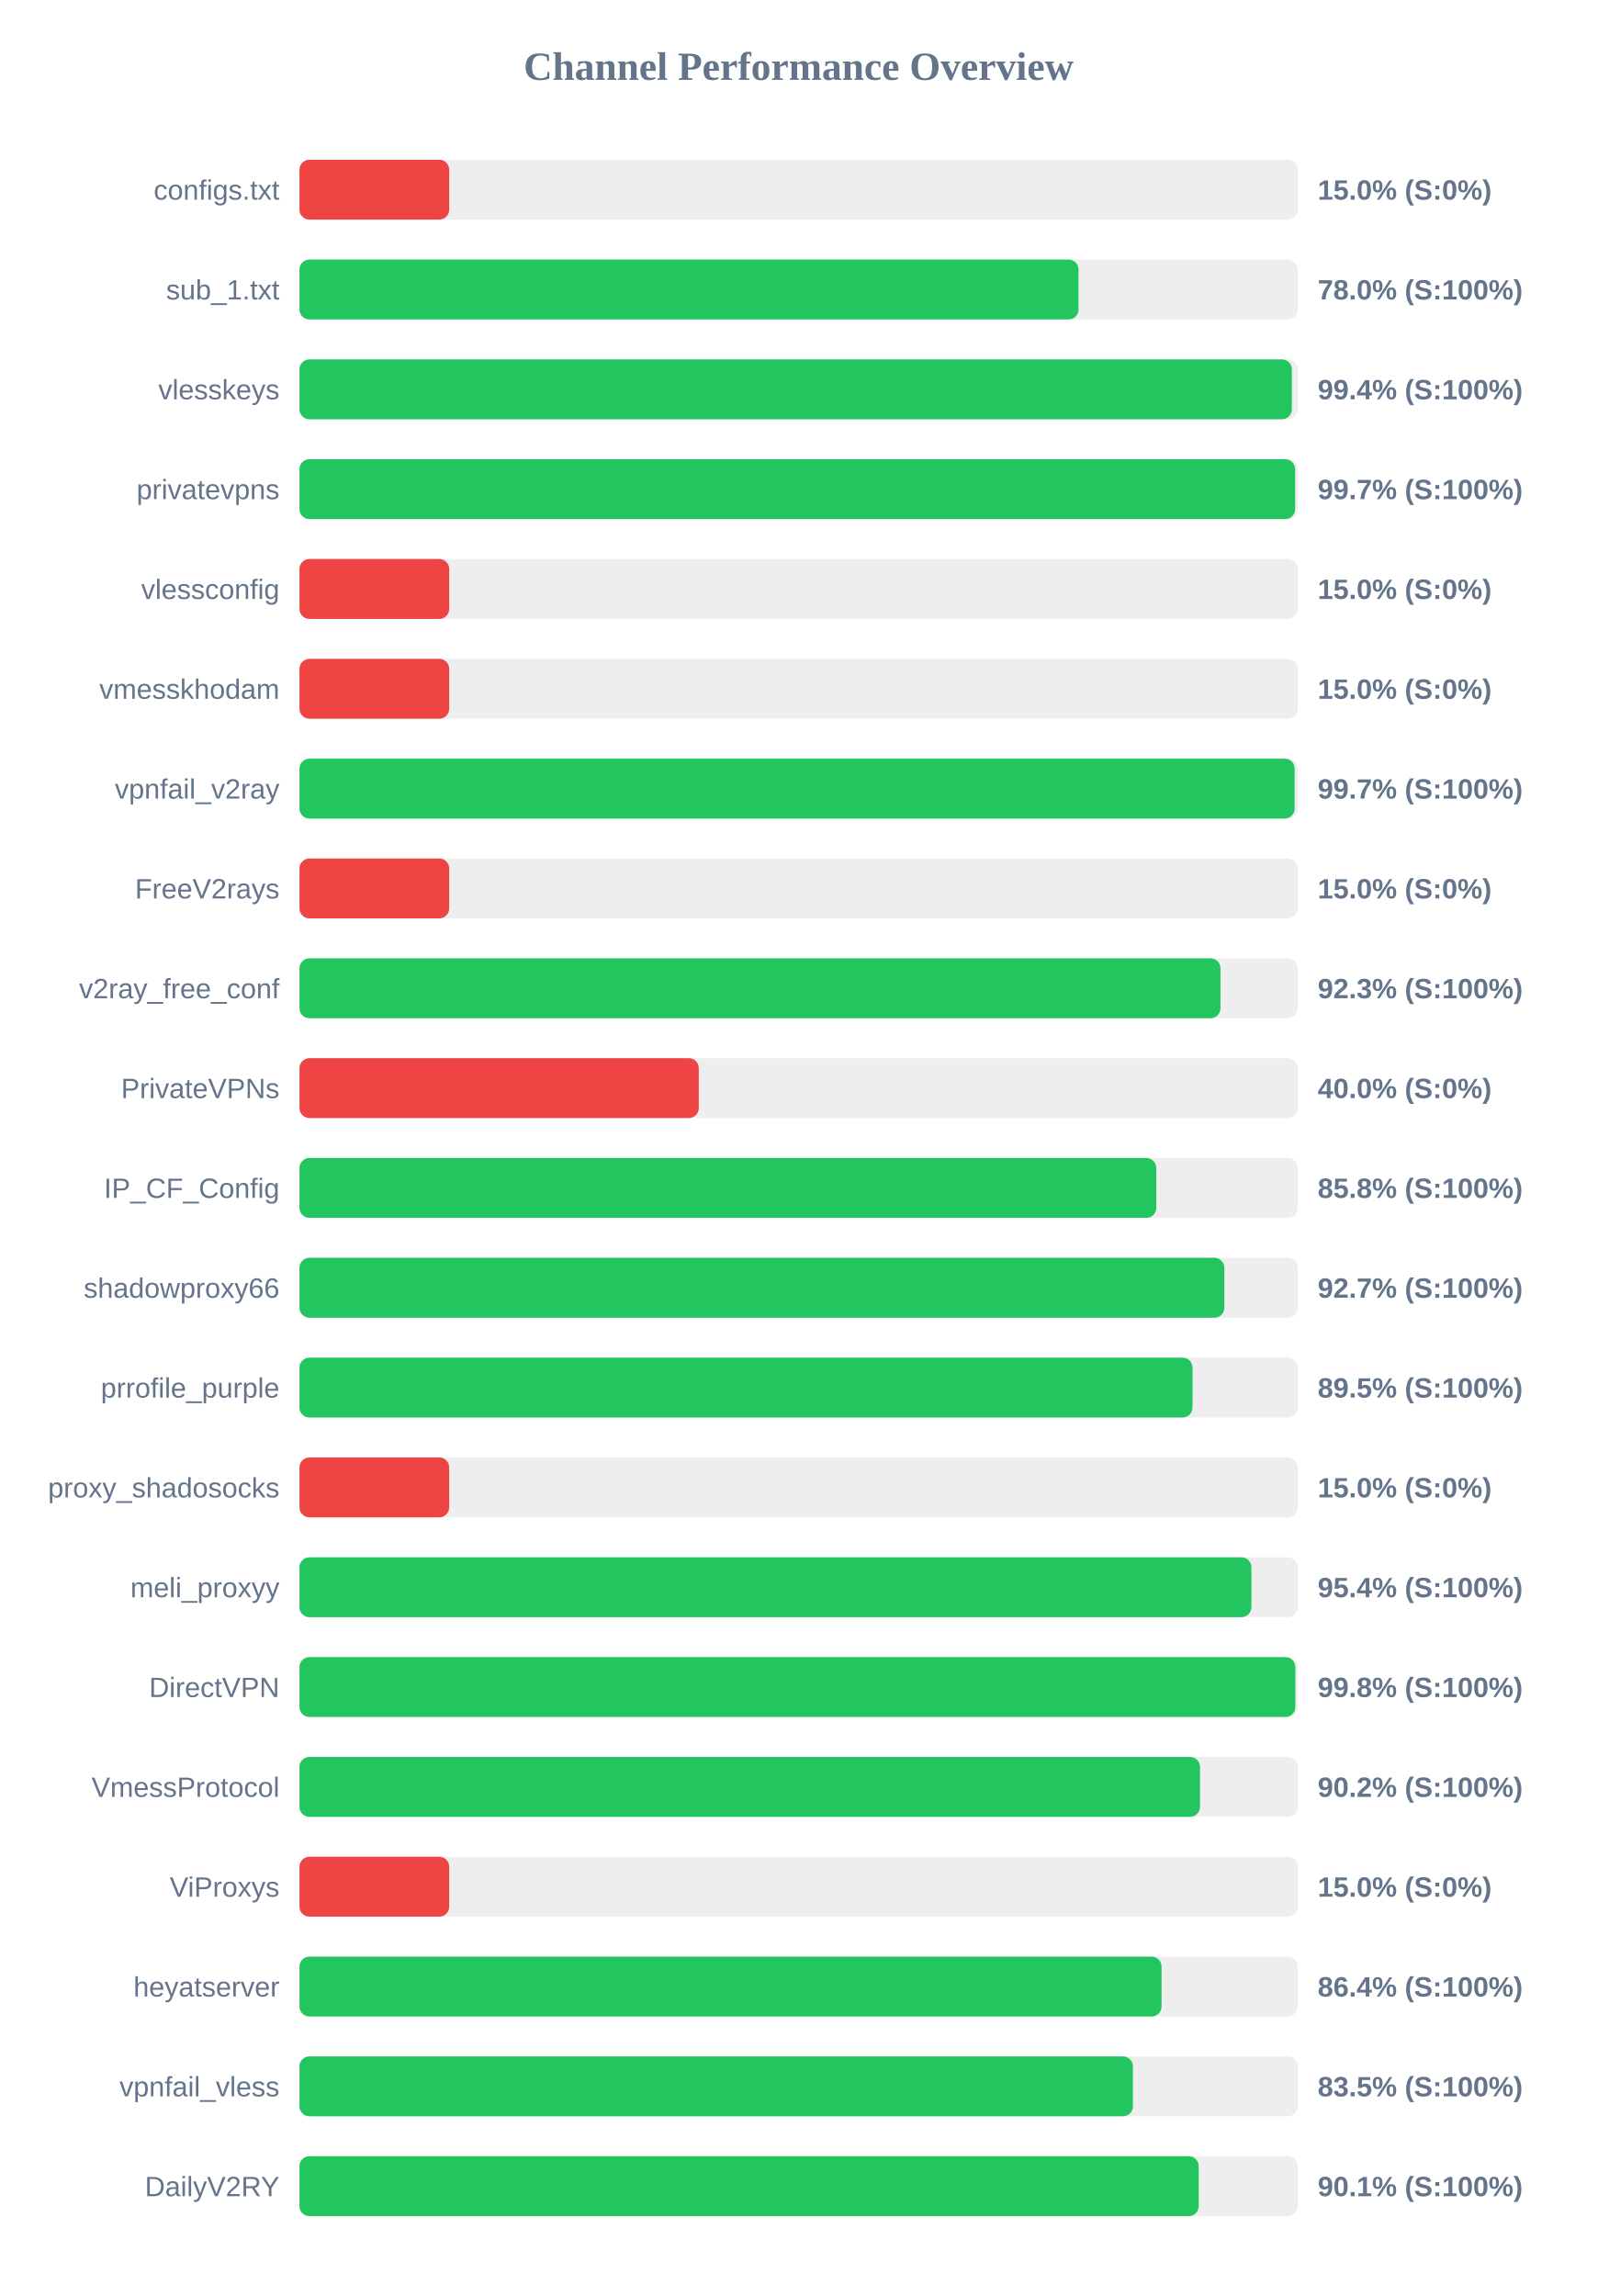
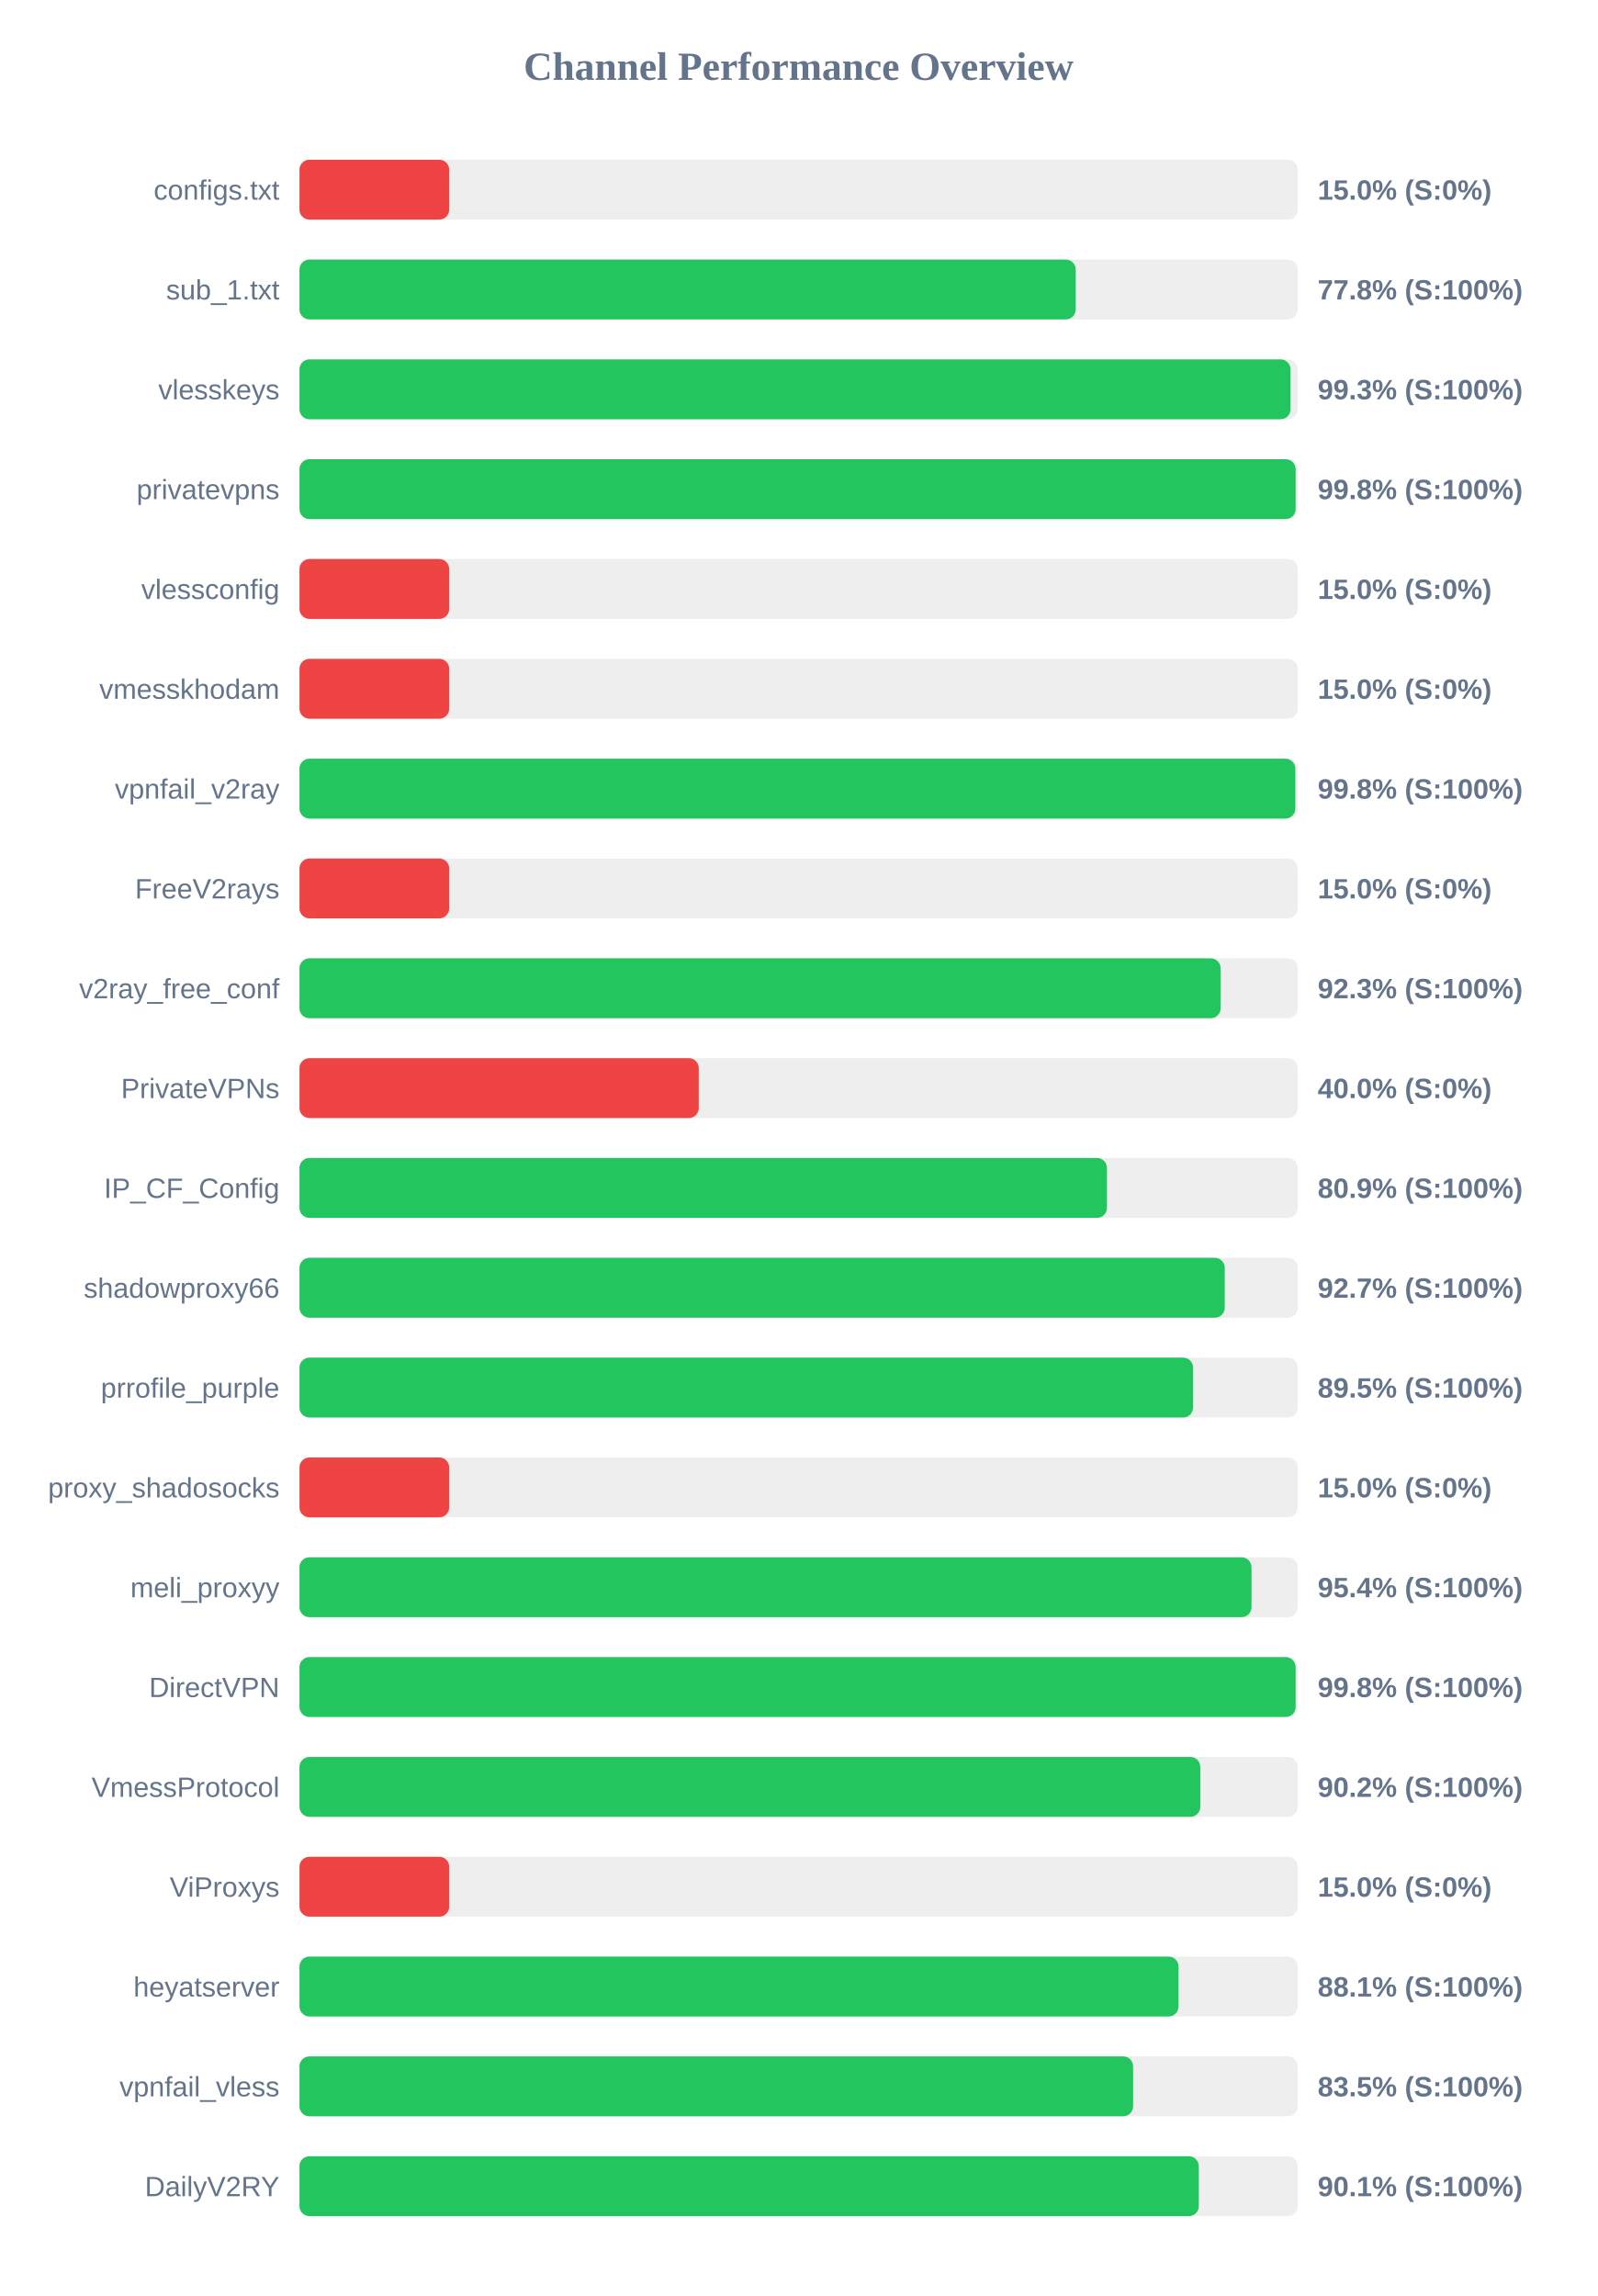
<svg xmlns="http://www.w3.org/2000/svg" width="800" height="1150" version="1.1">
  <style>
        .row { font: 14px Arial; fill: #64748b; }
        .score { font: bold 14px Arial; fill: #64748b; }
    </style>
  <text x="400" y="40" text-anchor="middle" font-size="20px" font-weight="bold" fill="#64748b">Channel Performance Overview</text>
  <rect x="150" y="80" width="500" height="30" fill="#eee" rx="5" />
  <rect x="150" y="80" width="75.0" height="30" fill="#ef4444" rx="5" />
  <text x="140" y="100" text-anchor="end" class="row">configs.txt</text>
  <text x="660" y="100" text-anchor="start" class="score">15.0% (S:0%)</text>
  <rect x="150" y="130" width="500" height="30" fill="#eee" rx="5" />
-   <rect x="150" y="130" width="390.2" height="30" fill="#22c55e" rx="5" />
+   <rect x="150" y="130" width="388.8" height="30" fill="#22c55e" rx="5" />
  <text x="140" y="150" text-anchor="end" class="row">sub_1.txt</text>
-   <text x="660" y="150" text-anchor="start" class="score">78.0% (S:100%)</text>
+   <text x="660" y="150" text-anchor="start" class="score">77.8% (S:100%)</text>
  <rect x="150" y="180" width="500" height="30" fill="#eee" rx="5" />
-   <rect x="150" y="180" width="497.05" height="30" fill="#22c55e" rx="5" />
+   <rect x="150" y="180" width="496.4" height="30" fill="#22c55e" rx="5" />
  <text x="140" y="200" text-anchor="end" class="row">vlesskeys</text>
-   <text x="660" y="200" text-anchor="start" class="score">99.4% (S:100%)</text>
+   <text x="660" y="200" text-anchor="start" class="score">99.3% (S:100%)</text>
  <rect x="150" y="230" width="500" height="30" fill="#eee" rx="5" />
-   <rect x="150" y="230" width="498.7" height="30" fill="#22c55e" rx="5" />
+   <rect x="150" y="230" width="498.95" height="30" fill="#22c55e" rx="5" />
  <text x="140" y="250" text-anchor="end" class="row">privatevpns</text>
-   <text x="660" y="250" text-anchor="start" class="score">99.7% (S:100%)</text>
+   <text x="660" y="250" text-anchor="start" class="score">99.8% (S:100%)</text>
  <rect x="150" y="280" width="500" height="30" fill="#eee" rx="5" />
  <rect x="150" y="280" width="75.0" height="30" fill="#ef4444" rx="5" />
  <text x="140" y="300" text-anchor="end" class="row">vlessconfig</text>
  <text x="660" y="300" text-anchor="start" class="score">15.0% (S:0%)</text>
  <rect x="150" y="330" width="500" height="30" fill="#eee" rx="5" />
  <rect x="150" y="330" width="75.0" height="30" fill="#ef4444" rx="5" />
  <text x="140" y="350" text-anchor="end" class="row">vmesskhodam</text>
  <text x="660" y="350" text-anchor="start" class="score">15.0% (S:0%)</text>
  <rect x="150" y="380" width="500" height="30" fill="#eee" rx="5" />
-   <rect x="150" y="380" width="498.45" height="30" fill="#22c55e" rx="5" />
+   <rect x="150" y="380" width="498.8" height="30" fill="#22c55e" rx="5" />
  <text x="140" y="400" text-anchor="end" class="row">vpnfail_v2ray</text>
-   <text x="660" y="400" text-anchor="start" class="score">99.7% (S:100%)</text>
+   <text x="660" y="400" text-anchor="start" class="score">99.8% (S:100%)</text>
  <rect x="150" y="430" width="500" height="30" fill="#eee" rx="5" />
  <rect x="150" y="430" width="75.0" height="30" fill="#ef4444" rx="5" />
  <text x="140" y="450" text-anchor="end" class="row">FreeV2rays</text>
  <text x="660" y="450" text-anchor="start" class="score">15.0% (S:0%)</text>
  <rect x="150" y="480" width="500" height="30" fill="#eee" rx="5" />
-   <rect x="150" y="480" width="461.3" height="30" fill="#22c55e" rx="5" />
+   <rect x="150" y="480" width="461.4" height="30" fill="#22c55e" rx="5" />
  <text x="140" y="500" text-anchor="end" class="row">v2ray_free_conf</text>
  <text x="660" y="500" text-anchor="start" class="score">92.3% (S:100%)</text>
  <rect x="150" y="530" width="500" height="30" fill="#eee" rx="5" />
  <rect x="150" y="530" width="200.0" height="30" fill="#ef4444" rx="5" />
  <text x="140" y="550" text-anchor="end" class="row">PrivateVPNs</text>
  <text x="660" y="550" text-anchor="start" class="score">40.0% (S:0%)</text>
  <rect x="150" y="580" width="500" height="30" fill="#eee" rx="5" />
-   <rect x="150" y="580" width="429.15" height="30" fill="#22c55e" rx="5" />
+   <rect x="150" y="580" width="404.45" height="30" fill="#22c55e" rx="5" />
  <text x="140" y="600" text-anchor="end" class="row">IP_CF_Config</text>
-   <text x="660" y="600" text-anchor="start" class="score">85.8% (S:100%)</text>
+   <text x="660" y="600" text-anchor="start" class="score">80.9% (S:100%)</text>
  <rect x="150" y="630" width="500" height="30" fill="#eee" rx="5" />
-   <rect x="150" y="630" width="463.25" height="30" fill="#22c55e" rx="5" />
+   <rect x="150" y="630" width="463.45" height="30" fill="#22c55e" rx="5" />
  <text x="140" y="650" text-anchor="end" class="row">shadowproxy66</text>
  <text x="660" y="650" text-anchor="start" class="score">92.7% (S:100%)</text>
  <rect x="150" y="680" width="500" height="30" fill="#eee" rx="5" />
-   <rect x="150" y="680" width="447.3" height="30" fill="#22c55e" rx="5" />
+   <rect x="150" y="680" width="447.6" height="30" fill="#22c55e" rx="5" />
  <text x="140" y="700" text-anchor="end" class="row">prrofile_purple</text>
  <text x="660" y="700" text-anchor="start" class="score">89.5% (S:100%)</text>
  <rect x="150" y="730" width="500" height="30" fill="#eee" rx="5" />
  <rect x="150" y="730" width="75.0" height="30" fill="#ef4444" rx="5" />
  <text x="140" y="750" text-anchor="end" class="row">proxy_shadosocks</text>
  <text x="660" y="750" text-anchor="start" class="score">15.0% (S:0%)</text>
  <rect x="150" y="780" width="500" height="30" fill="#eee" rx="5" />
-   <rect x="150" y="780" width="476.8" height="30" fill="#22c55e" rx="5" />
+   <rect x="150" y="780" width="476.85" height="30" fill="#22c55e" rx="5" />
  <text x="140" y="800" text-anchor="end" class="row">meli_proxyy</text>
  <text x="660" y="800" text-anchor="start" class="score">95.4% (S:100%)</text>
  <rect x="150" y="830" width="500" height="30" fill="#eee" rx="5" />
-   <rect x="150" y="830" width="498.8" height="30" fill="#22c55e" rx="5" />
+   <rect x="150" y="830" width="498.95" height="30" fill="#22c55e" rx="5" />
  <text x="140" y="850" text-anchor="end" class="row">DirectVPN</text>
  <text x="660" y="850" text-anchor="start" class="score">99.8% (S:100%)</text>
  <rect x="150" y="880" width="500" height="30" fill="#eee" rx="5" />
-   <rect x="150" y="880" width="451.05" height="30" fill="#22c55e" rx="5" />
+   <rect x="150" y="880" width="451.2" height="30" fill="#22c55e" rx="5" />
  <text x="140" y="900" text-anchor="end" class="row">VmessProtocol</text>
  <text x="660" y="900" text-anchor="start" class="score">90.2% (S:100%)</text>
  <rect x="150" y="930" width="500" height="30" fill="#eee" rx="5" />
  <rect x="150" y="930" width="75.0" height="30" fill="#ef4444" rx="5" />
  <text x="140" y="950" text-anchor="end" class="row">ViProxys</text>
  <text x="660" y="950" text-anchor="start" class="score">15.0% (S:0%)</text>
  <rect x="150" y="980" width="500" height="30" fill="#eee" rx="5" />
-   <rect x="150" y="980" width="431.8" height="30" fill="#22c55e" rx="5" />
+   <rect x="150" y="980" width="440.3" height="30" fill="#22c55e" rx="5" />
  <text x="140" y="1000" text-anchor="end" class="row">heyatserver</text>
-   <text x="660" y="1000" text-anchor="start" class="score">86.4% (S:100%)</text>
+   <text x="660" y="1000" text-anchor="start" class="score">88.1% (S:100%)</text>
  <rect x="150" y="1030" width="500" height="30" fill="#eee" rx="5" />
-   <rect x="150" y="1030" width="417.45" height="30" fill="#22c55e" rx="5" />
+   <rect x="150" y="1030" width="417.55" height="30" fill="#22c55e" rx="5" />
  <text x="140" y="1050" text-anchor="end" class="row">vpnfail_vless</text>
  <text x="660" y="1050" text-anchor="start" class="score">83.5% (S:100%)</text>
  <rect x="150" y="1080" width="500" height="30" fill="#eee" rx="5" />
-   <rect x="150" y="1080" width="450.4" height="30" fill="#22c55e" rx="5" />
+   <rect x="150" y="1080" width="450.45" height="30" fill="#22c55e" rx="5" />
  <text x="140" y="1100" text-anchor="end" class="row">DailyV2RY</text>
  <text x="660" y="1100" text-anchor="start" class="score">90.1% (S:100%)</text>
</svg>
